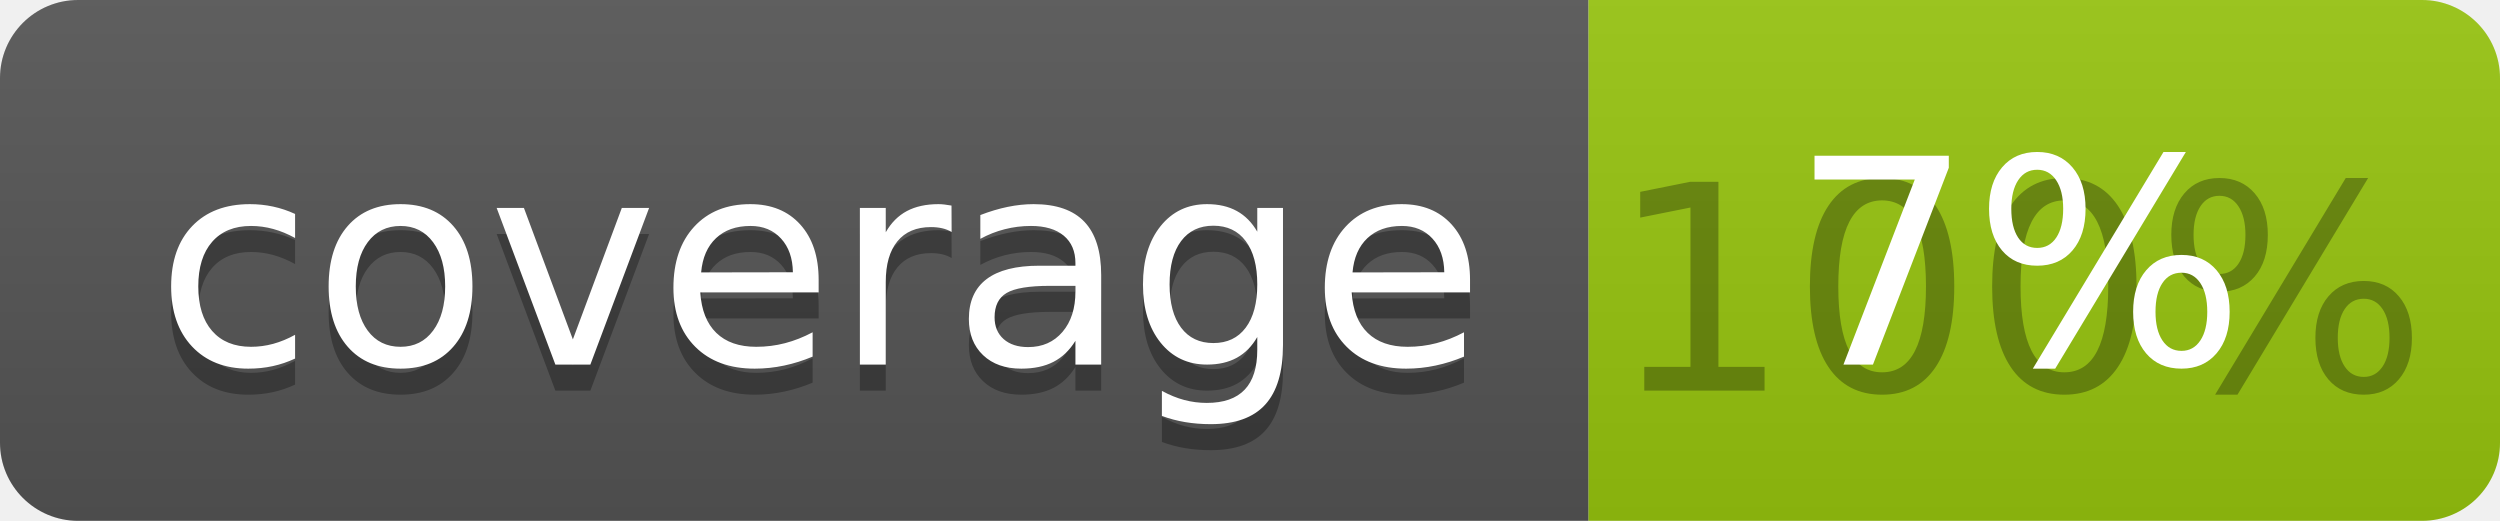
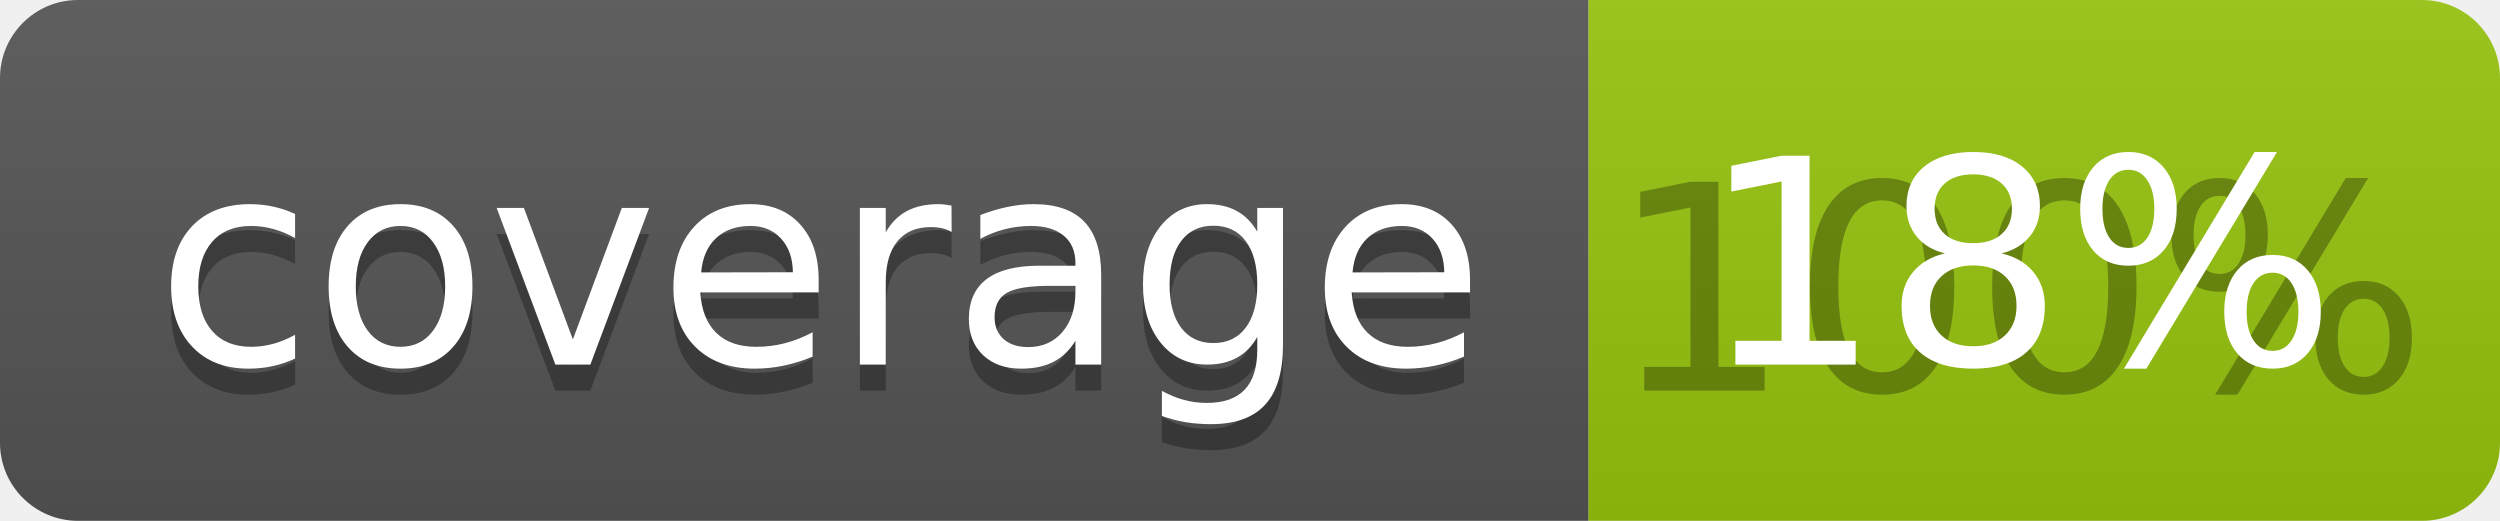
<svg xmlns="http://www.w3.org/2000/svg" width="96" height="20">
  <linearGradient id="b" x2="0" y2="100%">
    <stop offset="0" stop-color="#bbb" stop-opacity=".1" />
    <stop offset="1" stop-opacity=".1" />
  </linearGradient>
  <clipPath id="a">
    <rect width="96" height="20" rx="3" fill="#fff" />
  </clipPath>
  <g clip-path="url(#a)">
    <path fill="#555" d="M0 0h61v20H0z" />
    <path fill="#97C50F" d="M61 0h35v20H61z" />
    <path fill="url(#b)" d="M0 0h96v20H0z" />
  </g>
  <g fill="#fff" text-anchor="middle" font-family="DejaVu Sans,Verdana,Geneva,sans-serif" font-size="110">
    <text x="315" y="150" fill="#010101" fill-opacity=".3" transform="scale(.1)" textLength="510">coverage</text>
    <text x="315" y="140" transform="scale(.1)" textLength="510">coverage</text>
    <text x="775" y="150" fill="#010101" fill-opacity=".3" transform="scale(.1)" textLength="250">100%</text>
-     <text x="775" y="140" transform="scale(.1)" textLength="250">7%</text>
+     <text x="775" y="140" transform="scale(.1)" textLength="250">18%</text>
  </g>
</svg>
